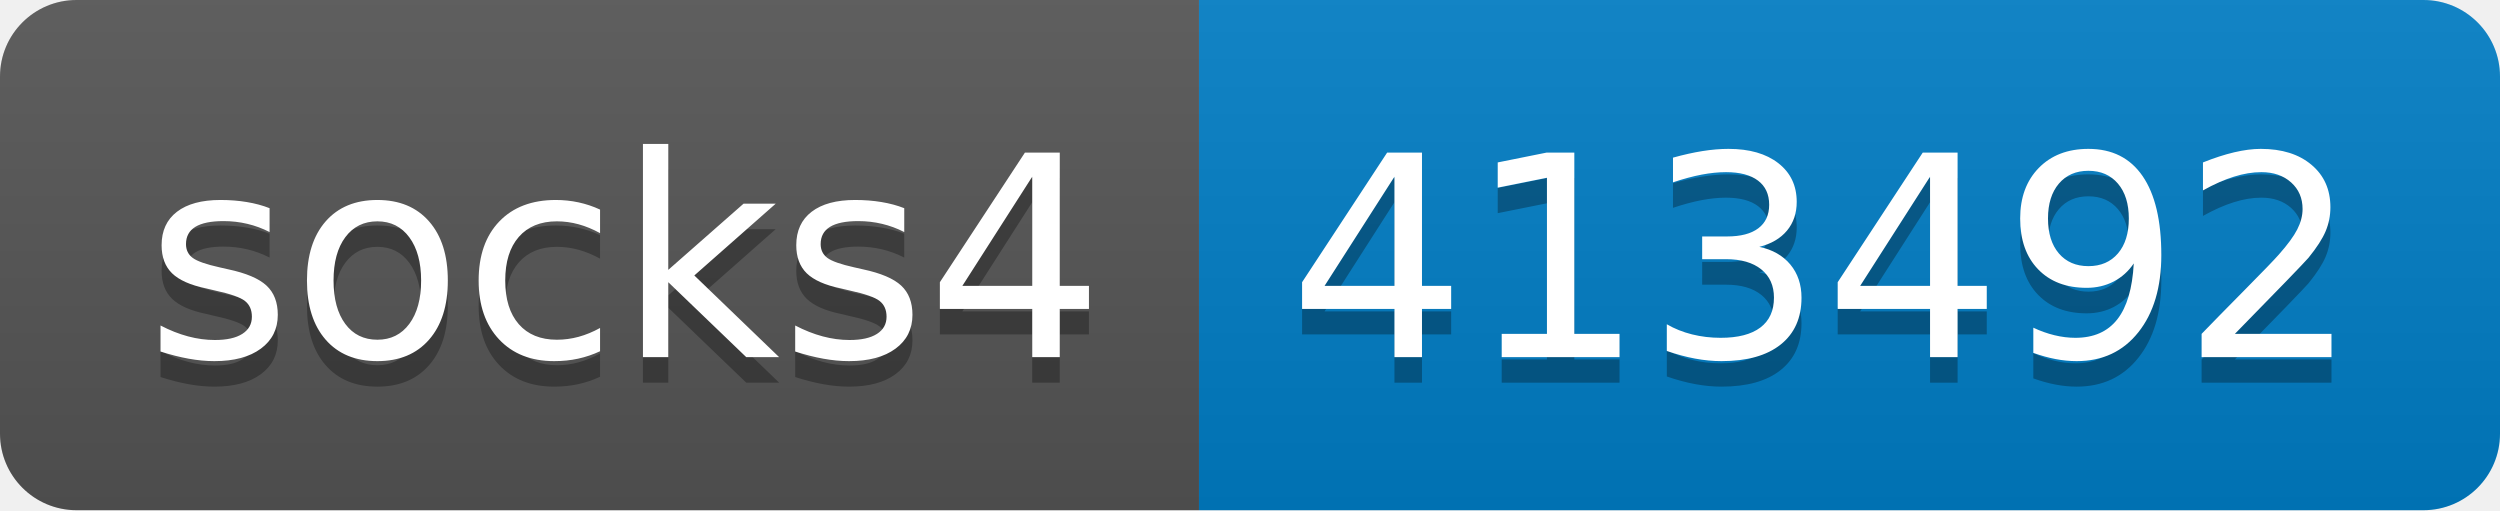
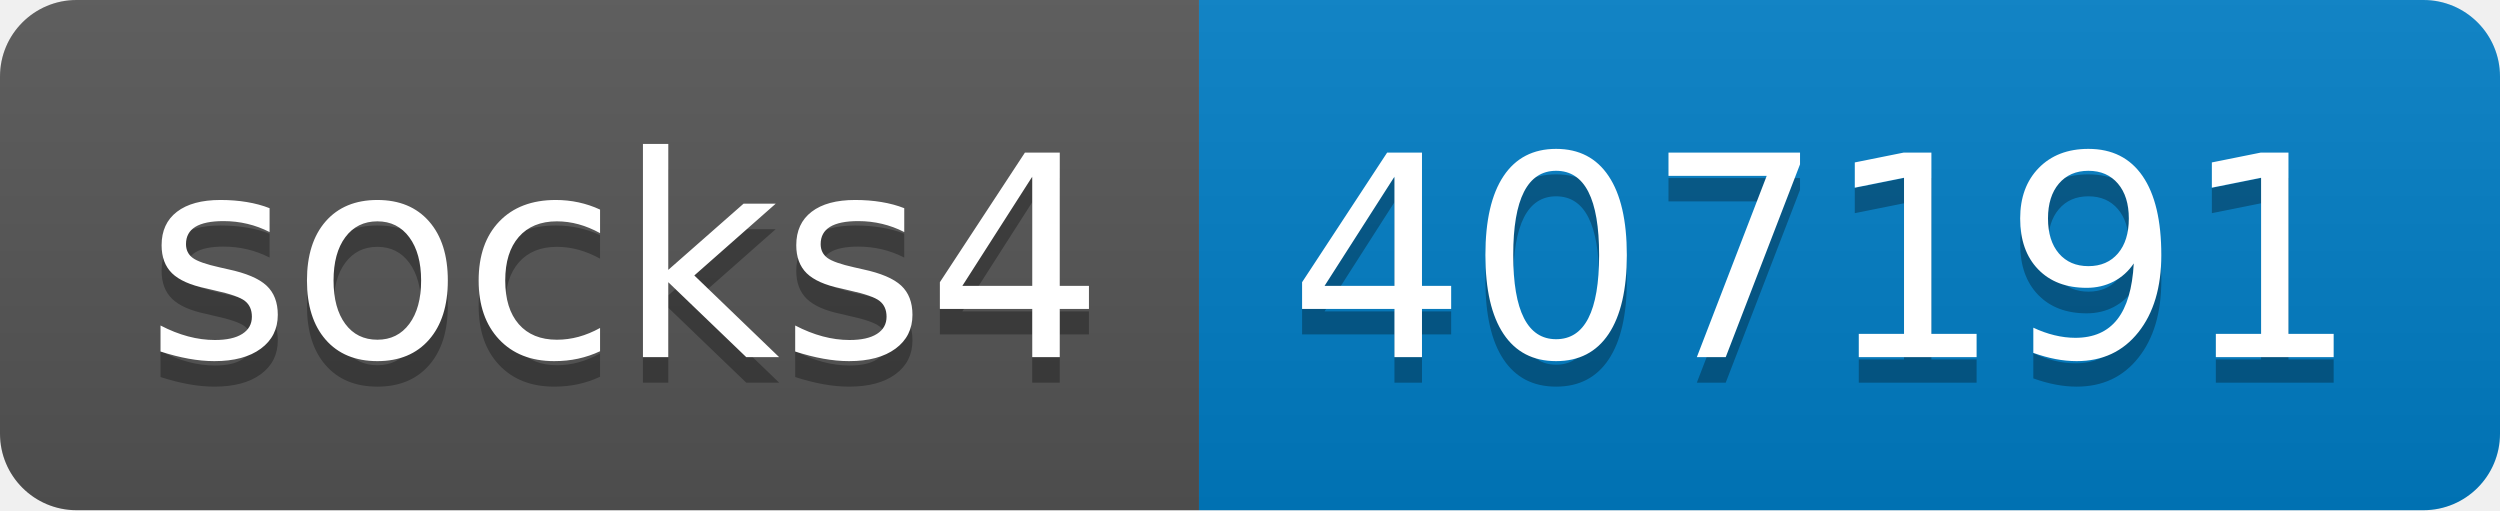
- <svg xmlns="http://www.w3.org/2000/svg" width="98" height="20" role="img" aria-label="socks4: 413492">
+ <svg xmlns="http://www.w3.org/2000/svg" width="98" height="20" role="img" aria-label="socks4: 407191">
  <linearGradient id="s" x2="0" y2="100%">
    <stop offset="0" stop-color="#bbb" stop-opacity=".1" />
    <stop offset="1" stop-opacity=".1" />
  </linearGradient>
  <clipPath id="r">
    <rect width="98" height="20" rx="3" fill="#fff" />
  </clipPath>
  <g clip-path="url(#r)">
    <rect width="47" height="20" fill="#555" />
    <rect x="47" width="51" height="20" fill="#007ec6" />
    <rect width="98" height="20" fill="url(#s)" />
  </g>
  <g fill="#fff" text-anchor="middle" font-family="Verdana,Geneva,DejaVu Sans,sans-serif" text-rendering="geometricPrecision" font-size="110">
    <text aria-hidden="true" x="245" y="150" fill="#010101" fill-opacity=".3" transform="scale(.1)" textLength="370">socks4</text>
    <text x="245" y="140" transform="scale(.1)" fill="#fff" textLength="370">socks4</text>
-     <text aria-hidden="true" x="715" y="150" fill="#010101" fill-opacity=".3" transform="scale(.1)" textLength="410">413492</text>
-     <text x="715" y="140" transform="scale(.1)" fill="#fff" textLength="410">413492</text>
+     <text aria-hidden="true" x="715" y="150" fill="#010101" fill-opacity=".3" transform="scale(.1)" textLength="410">407191</text>
+     <text x="715" y="140" transform="scale(.1)" fill="#fff" textLength="410">407191</text>
  </g>
</svg>
